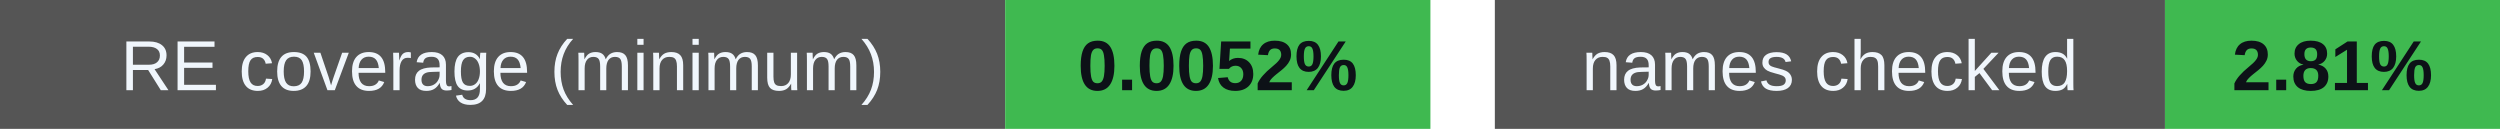
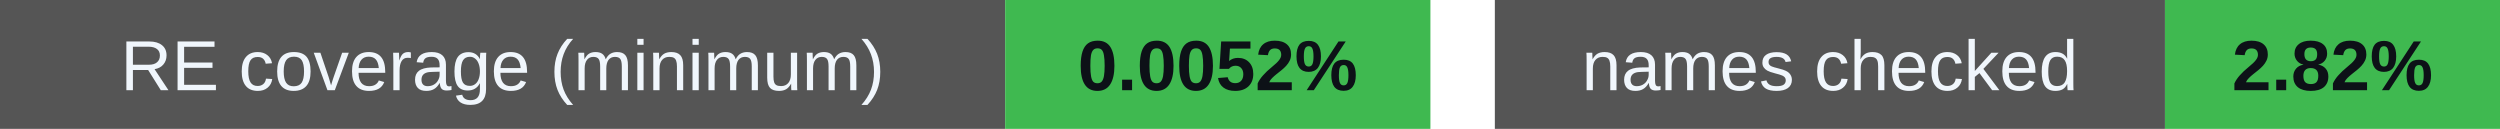
<svg xmlns="http://www.w3.org/2000/svg" width="388" height="20" viewBox="0 0 388 20" role="img" aria-labelledby="badges-title badges-desc">
  <g font-family="-apple-system,BlinkMacSystemFont,Segoe UI,Arial,sans-serif" font-size="11">
    <rect x="0" y="0" width="156" height="20" rx="0" fill="#555" />
    <rect x="156" y="0" width="66" height="20" rx="0" fill="#3fb950" />
    <text x="78.0" y="14" font-size="11" font-weight="500" fill="#f0f6fc" text-anchor="middle">RE coverage (minimum)</text>
    <text x="189.0" y="14" font-size="11" font-weight="700" fill="#0d1117" text-anchor="middle">0.0052%</text>
    <rect x="232" y="0" width="104" height="20" rx="0" fill="#555" />
    <rect x="336" y="0" width="52" height="20" rx="0" fill="#3fb950" />
    <text x="284.0" y="14" font-size="11" font-weight="500" fill="#f0f6fc" text-anchor="middle">names checked</text>
-     <text x="362.0" y="14" font-size="11" font-weight="700" fill="#0d1117" text-anchor="middle">2.81%</text>
+     <text x="362.0" y="14" font-size="11" font-weight="700" fill="#0d1117" text-anchor="middle">2.82%</text>
  </g>
</svg>
